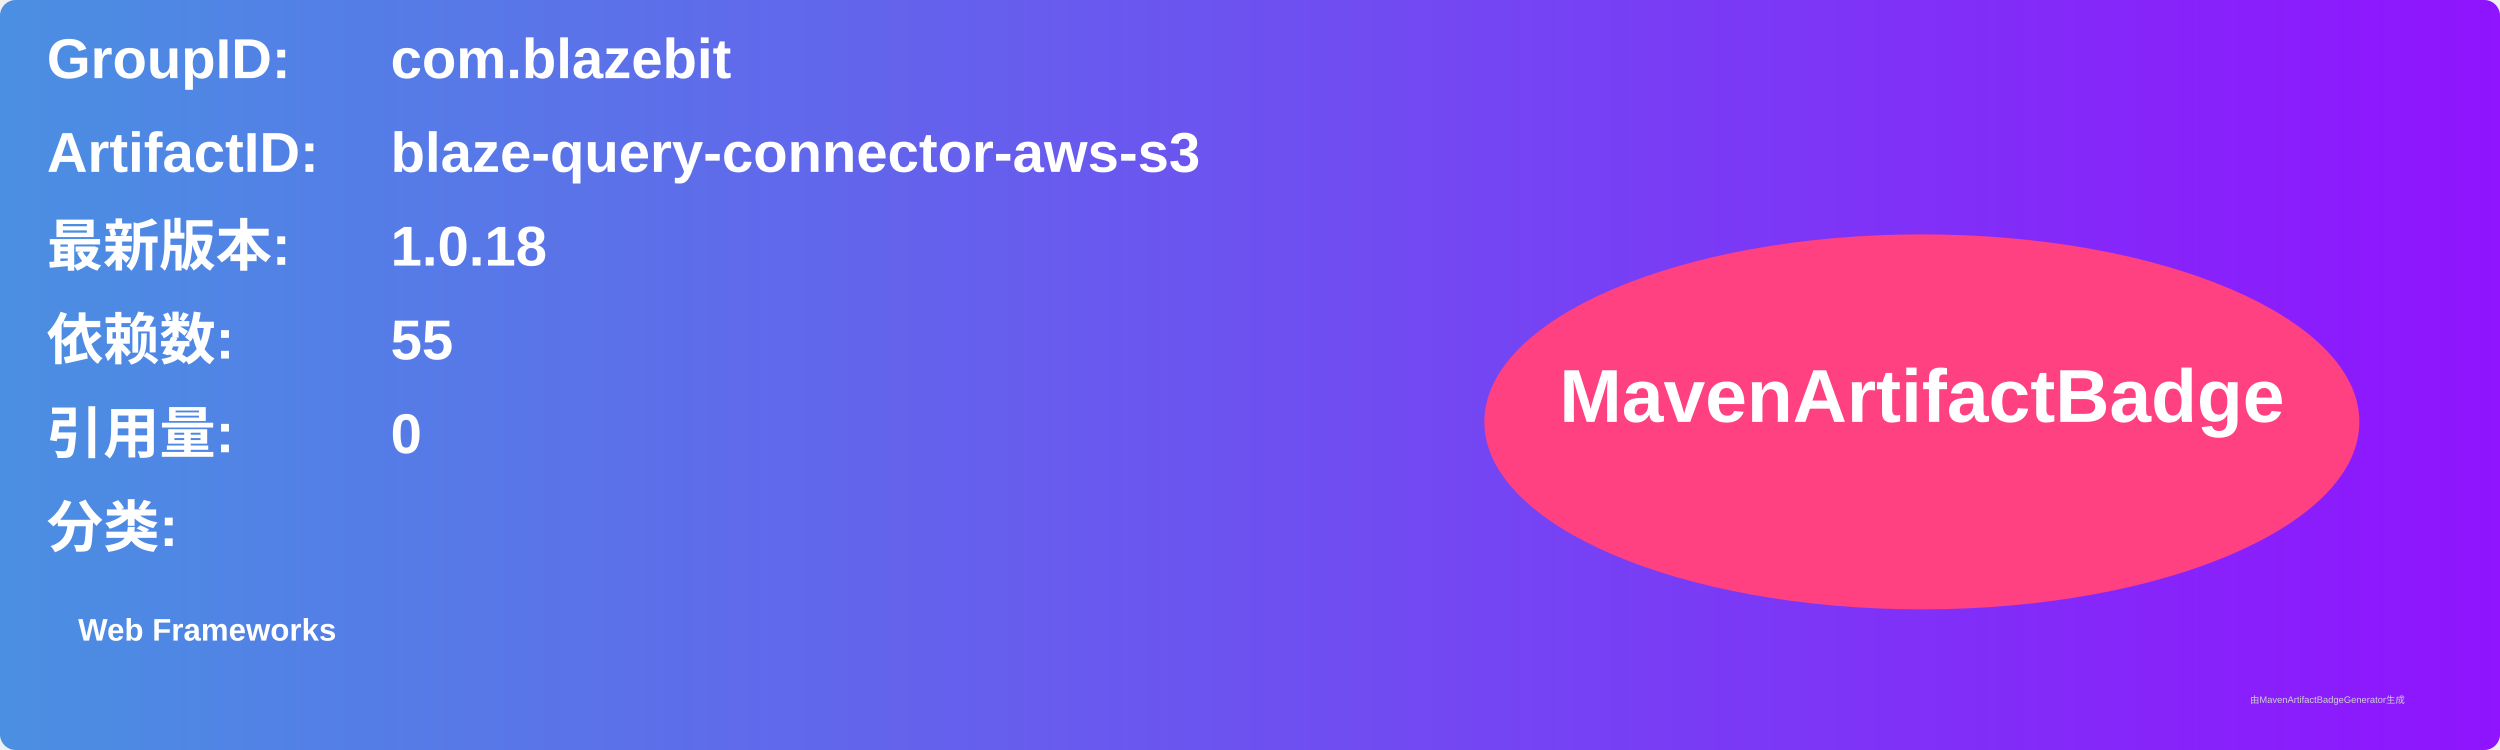
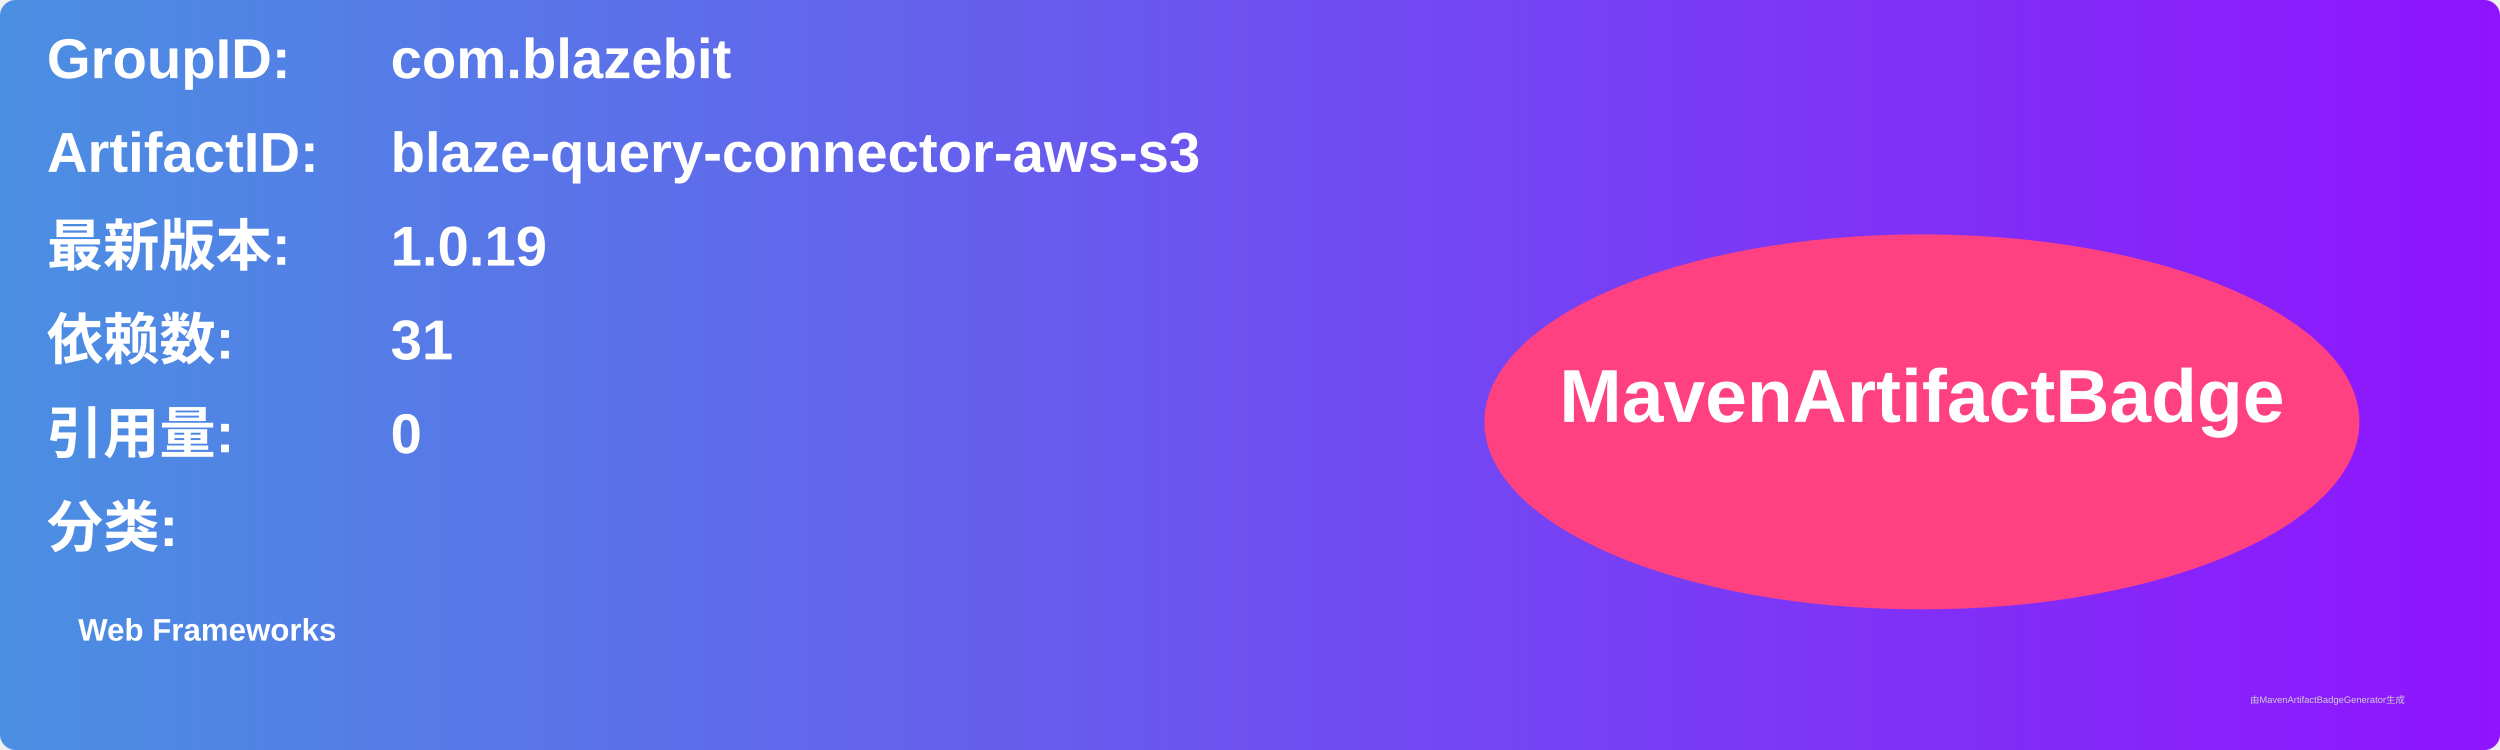
<svg xmlns="http://www.w3.org/2000/svg" width="800" height="240" viewBox="0 0 800 240">
  <linearGradient id="grad" x1="0%" y1="0%" x2="100%" y2="0%">
    <stop offset="0%" stop-color="#4a90e2" />
    <stop offset="100%" stop-color="#9013fe" />
  </linearGradient>
  <rect width="100%" height="100%" rx="5" ry="5" fill="url(#grad)" />
  <g transform="translate(15, 15)">
    <text x="0" y="10" font-family="Arial" font-size="18" fill="white" font-weight="bold" width="260">GroupID:</text>
    <text x="110" y="10" font-family="Arial" font-size="18" fill="white" font-weight="bold" width="460">com.blazebit</text>
    <text x="0" y="40" font-family="Arial" font-size="18" fill="white" font-weight="bold" width="260">ArtifactID:</text>
    <text x="110" y="40" font-family="Arial" font-size="18" fill="white" font-weight="bold" width="460">blaze-query-connector-aws-s3</text>
    <text x="0" y="70" font-family="Arial" font-size="18" fill="white" font-weight="bold">最新版本:</text>
    <text x="110" y="70" font-family="Arial" font-size="18" fill="white" font-weight="bold">
-       <tspan font-weight="bold">1.0.18</tspan>
+       <tspan font-weight="bold">1.0.19</tspan>
    </text>
    <text x="0" y="100" font-family="Arial" font-size="18" fill="white" font-weight="bold">依赖数: </text>
    <text x="110" y="100" font-family="Arial" font-size="18" fill="white">
-       <tspan font-weight="bold">55</tspan>
+       <tspan font-weight="bold">31</tspan>
    </text>
    <text x="0" y="130" font-family="Arial" font-size="18" fill="white" font-weight="bold">引用量: </text>
    <text x="110" y="130" font-family="Arial" font-size="18" fill="white">
      <tspan font-weight="bold">0</tspan>
    </text>
    <text x="0" y="160" font-family="Arial" font-size="18" fill="white" font-weight="bold">分类:</text>
    <text x="10" y="190" font-family="Arial" font-size="10" fill="white">
      <tspan font-weight="bold">Web Frameworks</tspan>
    </text>
    <ellipse cx="600" cy="120" rx="140" ry="60" fill="#ff4081" />
    <text x="600" y="120" text-anchor="middle" font-family="Arial" font-size="24" fill="white" font-weight="bold">MavenArtifactBadge</text>
  </g>
  <text x="720" y="225" font-family="Arial" font-size="3" fill="#d0d0d0">由MavenArtifactBadgeGenerator生成</text>
</svg>
